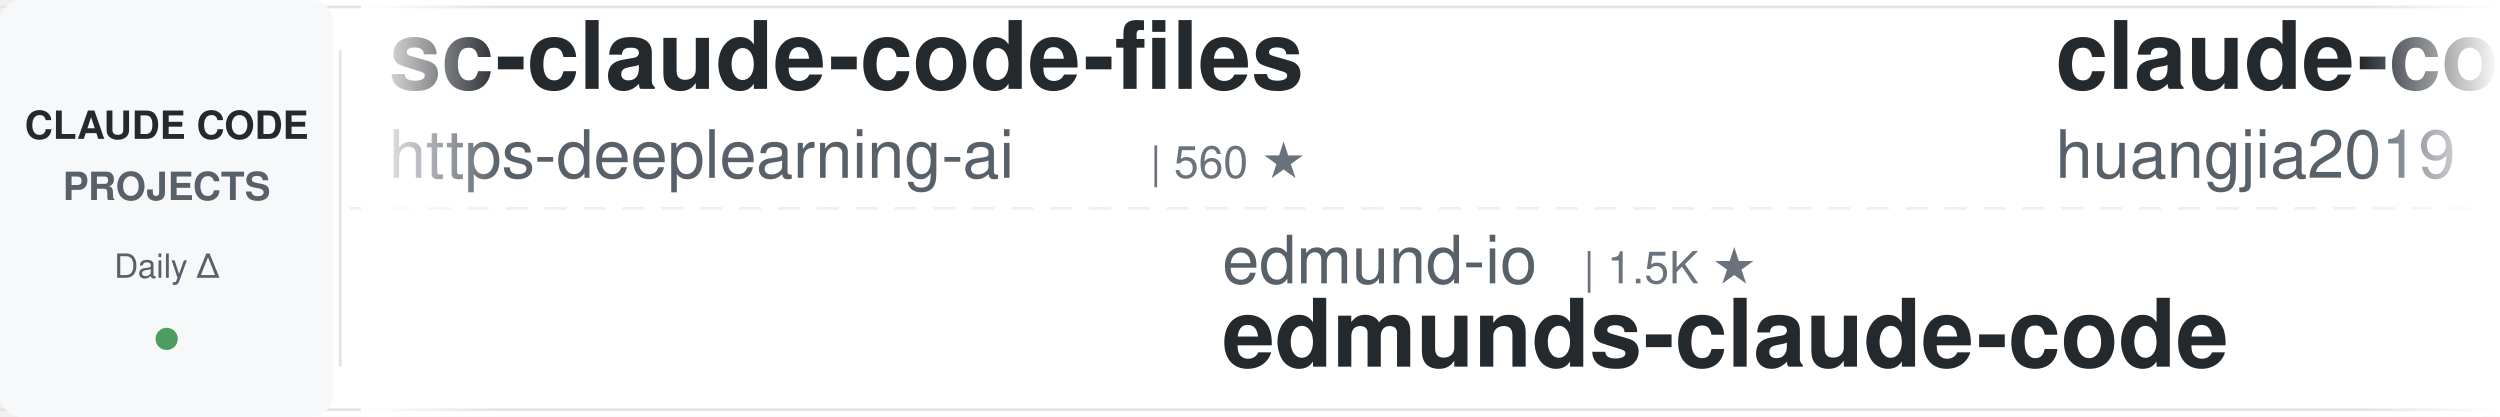
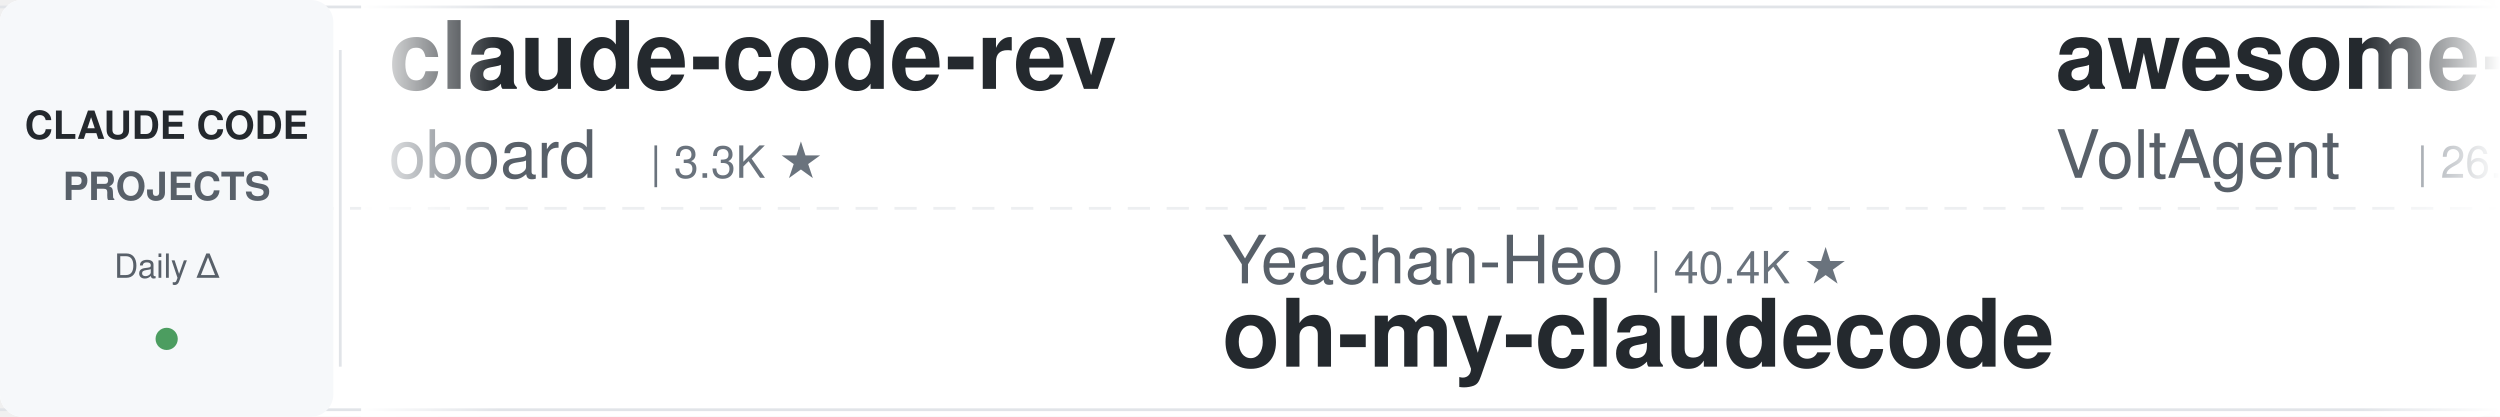
<svg xmlns="http://www.w3.org/2000/svg" width="900" height="150">
  <defs>
    <linearGradient id="leftFade" x1="0%" y1="0%" x2="100%" y2="0%">
      <stop offset="0%" style="stop-color:#ffffff;stop-opacity:1" />
      <stop offset="100%" style="stop-color:#ffffff;stop-opacity:0" />
    </linearGradient>
    <linearGradient id="rightFade" x1="0%" y1="0%" x2="100%" y2="0%">
      <stop offset="0%" style="stop-color:#ffffff;stop-opacity:0" />
      <stop offset="100%" style="stop-color:#ffffff;stop-opacity:1" />
    </linearGradient>
  </defs>
  <rect width="900" height="150" fill="#ffffff" rx="8" />
  <rect x="0" y="2" width="900" height="1" fill="#e1e4e8" />
  <rect x="0" y="147" width="900" height="1" fill="#e1e4e8" />
  <line x1="0" y1="75" x2="900" y2="75" stroke="#e1e4e8" stroke-width="1" stroke-dasharray="8 6" opacity="0.6" />
  <rect x="0" y="0" width="120" height="150" fill="#f6f8fa" rx="8" />
  <text x="60" y="50" font-family="-apple-system, BlinkMacSystemFont, 'Segoe UI', Helvetica, Arial, sans-serif" font-size="14" font-weight="600" fill="#24292e" text-anchor="middle">CLAUDE CODE</text>
  <text x="60" y="72" font-family="-apple-system, BlinkMacSystemFont, 'Segoe UI', Helvetica, Arial, sans-serif" font-size="14" font-weight="600" fill="#586069" text-anchor="middle">PROJECTS</text>
  <text x="60" y="100" font-family="-apple-system, BlinkMacSystemFont, 'Segoe UI', Helvetica, Arial, sans-serif" font-size="12" font-weight="500" fill="#586069" text-anchor="middle">Daily Δ</text>
  <circle cx="60" cy="122" r="4" fill="#22863a" opacity="0.8" />
  <rect x="122" y="18" width="1" height="114" fill="#e1e4e8" />
  <clipPath id="tickerClip">
    <rect x="130" y="0" width="770" height="150" />
  </clipPath>
  <g clip-path="url(#tickerClip)">
    <g id="tickerItems">
      <animateTransform attributeName="transform" attributeType="XML" type="translate" from="0 0" to="-3000 0" dur="54s" repeatCount="indefinite" />
      <g transform="translate(0, 0)">
-         <text x="140" y="32" font-family="-apple-system, BlinkMacSystemFont, 'Segoe UI', Helvetica, Arial, sans-serif" font-size="34" font-weight="600" fill="#24292e">sc-claude-code-files</text>
-         <text x="140" y="64" font-family="-apple-system, BlinkMacSystemFont, 'Segoe UI', Helvetica, Arial, sans-serif" font-size="24" font-weight="400" fill="#586069">https-deeplearning-ai</text>
-         <text x="414" y="64" font-family="-apple-system, BlinkMacSystemFont, 'Segoe UI', Helvetica, Arial, sans-serif" font-size="16" font-weight="500" fill="#6a737d">| 560 ★</text>
+         <text x="140" y="32" font-family="-apple-system, BlinkMacSystemFont, 'Segoe UI', Helvetica, Arial, sans-serif" font-size="34" font-weight="600" fill="#24292e">claude-code-rev</text>
+         <text x="140" y="64" font-family="-apple-system, BlinkMacSystemFont, 'Segoe UI', Helvetica, Arial, sans-serif" font-size="24" font-weight="400" fill="#586069">oboard</text>
+         <text x="234" y="64" font-family="-apple-system, BlinkMacSystemFont, 'Segoe UI', Helvetica, Arial, sans-serif" font-size="16" font-weight="500" fill="#6a737d">| 3.3K ★</text>
      </g>
      <g transform="translate(300, 0)">
-         <text x="140" y="102" font-family="-apple-system, BlinkMacSystemFont, 'Segoe UI', Helvetica, Arial, sans-serif" font-size="24" font-weight="400" fill="#586069">edmund-io</text>
-         <text x="270" y="102" font-family="-apple-system, BlinkMacSystemFont, 'Segoe UI', Helvetica, Arial, sans-serif" font-size="16" font-weight="500" fill="#6a737d">| 1.5K ★</text>
-         <text x="140" y="132" font-family="-apple-system, BlinkMacSystemFont, 'Segoe UI', Helvetica, Arial, sans-serif" font-size="34" font-weight="600" fill="#24292e">edmunds-claude-code</text>
+         <text x="140" y="102" font-family="-apple-system, BlinkMacSystemFont, 'Segoe UI', Helvetica, Arial, sans-serif" font-size="24" font-weight="400" fill="#586069">Yeachan-Heo</text>
+         <text x="294" y="102" font-family="-apple-system, BlinkMacSystemFont, 'Segoe UI', Helvetica, Arial, sans-serif" font-size="16" font-weight="500" fill="#6a737d">| 40.4K ★</text>
+         <text x="140" y="132" font-family="-apple-system, BlinkMacSystemFont, 'Segoe UI', Helvetica, Arial, sans-serif" font-size="34" font-weight="600" fill="#24292e">oh-my-claudecode</text>
      </g>
      <g transform="translate(600, 0)">
+         <text x="140" y="32" font-family="-apple-system, BlinkMacSystemFont, 'Segoe UI', Helvetica, Arial, sans-serif" font-size="34" font-weight="600" fill="#24292e">awesome-claude-code-suba...</text>
+         <text x="140" y="64" font-family="-apple-system, BlinkMacSystemFont, 'Segoe UI', Helvetica, Arial, sans-serif" font-size="24" font-weight="400" fill="#586069">VoltAgent</text>
+         <text x="270" y="64" font-family="-apple-system, BlinkMacSystemFont, 'Segoe UI', Helvetica, Arial, sans-serif" font-size="16" font-weight="500" fill="#6a737d">| 26.2K ★</text>
+       </g>
+       <g transform="translate(900, 0)">
+         <text x="140" y="102" font-family="-apple-system, BlinkMacSystemFont, 'Segoe UI', Helvetica, Arial, sans-serif" font-size="24" font-weight="400" fill="#586069">kodu-ai</text>
+         <text x="246" y="102" font-family="-apple-system, BlinkMacSystemFont, 'Segoe UI', Helvetica, Arial, sans-serif" font-size="16" font-weight="500" fill="#6a737d">| 5.2K ★</text>
+         <text x="140" y="132" font-family="-apple-system, BlinkMacSystemFont, 'Segoe UI', Helvetica, Arial, sans-serif" font-size="34" font-weight="600" fill="#24292e">claude-coder</text>
+       </g>
+       <g transform="translate(1200, 0)">
+         <text x="140" y="32" font-family="-apple-system, BlinkMacSystemFont, 'Segoe UI', Helvetica, Arial, sans-serif" font-size="34" font-weight="600" fill="#24292e">ClaudeCodeAgents</text>
+         <text x="140" y="64" font-family="-apple-system, BlinkMacSystemFont, 'Segoe UI', Helvetica, Arial, sans-serif" font-size="24" font-weight="400" fill="#586069">darcyegb</text>
+         <text x="258" y="64" font-family="-apple-system, BlinkMacSystemFont, 'Segoe UI', Helvetica, Arial, sans-serif" font-size="16" font-weight="500" fill="#6a737d">| 779 ★</text>
+       </g>
+       <g transform="translate(1500, 0)">
+         <text x="140" y="102" font-family="-apple-system, BlinkMacSystemFont, 'Segoe UI', Helvetica, Arial, sans-serif" font-size="24" font-weight="400" fill="#586069">pedrohcgs</text>
+         <text x="270" y="102" font-family="-apple-system, BlinkMacSystemFont, 'Segoe UI', Helvetica, Arial, sans-serif" font-size="16" font-weight="500" fill="#6a737d">| 1.7K ★</text>
+         <text x="140" y="132" font-family="-apple-system, BlinkMacSystemFont, 'Segoe UI', Helvetica, Arial, sans-serif" font-size="34" font-weight="600" fill="#24292e">claude-code-my-workflow</text>
+       </g>
+       <g transform="translate(1800, 0)">
        <text x="140" y="32" font-family="-apple-system, BlinkMacSystemFont, 'Segoe UI', Helvetica, Arial, sans-serif" font-size="34" font-weight="600" fill="#24292e">claude-code-engineering</text>
        <text x="140" y="64" font-family="-apple-system, BlinkMacSystemFont, 'Segoe UI', Helvetica, Arial, sans-serif" font-size="24" font-weight="400" fill="#586069">huangjia2019</text>
        <text x="306" y="64" font-family="-apple-system, BlinkMacSystemFont, 'Segoe UI', Helvetica, Arial, sans-serif" font-size="16" font-weight="500" fill="#6a737d">| 1.1K ★</text>
      </g>
-       <g transform="translate(900, 0)">
-         <text x="140" y="102" font-family="-apple-system, BlinkMacSystemFont, 'Segoe UI', Helvetica, Arial, sans-serif" font-size="24" font-weight="400" fill="#586069">wanshuiyin</text>
-         <text x="282" y="102" font-family="-apple-system, BlinkMacSystemFont, 'Segoe UI', Helvetica, Arial, sans-serif" font-size="16" font-weight="500" fill="#6a737d">| 18.3K ★</text>
-         <text x="140" y="132" font-family="-apple-system, BlinkMacSystemFont, 'Segoe UI', Helvetica, Arial, sans-serif" font-size="34" font-weight="600" fill="#24292e">Auto-claude-code-researc...</text>
-       </g>
-       <g transform="translate(1200, 0)">
-         <text x="140" y="32" font-family="-apple-system, BlinkMacSystemFont, 'Segoe UI', Helvetica, Arial, sans-serif" font-size="34" font-weight="600" fill="#24292e">Claude-Code-Source-Study</text>
-         <text x="140" y="64" font-family="-apple-system, BlinkMacSystemFont, 'Segoe UI', Helvetica, Arial, sans-serif" font-size="24" font-weight="400" fill="#586069">luyao618</text>
-         <text x="258" y="64" font-family="-apple-system, BlinkMacSystemFont, 'Segoe UI', Helvetica, Arial, sans-serif" font-size="16" font-weight="500" fill="#6a737d">| 1.7K ★</text>
-       </g>
-       <g transform="translate(1500, 0)">
-         <text x="140" y="102" font-family="-apple-system, BlinkMacSystemFont, 'Segoe UI', Helvetica, Arial, sans-serif" font-size="24" font-weight="400" fill="#586069">WorldFlowAI</text>
-         <text x="294" y="102" font-family="-apple-system, BlinkMacSystemFont, 'Segoe UI', Helvetica, Arial, sans-serif" font-size="16" font-weight="500" fill="#6a737d">| 5.6K ★</text>
-         <text x="140" y="132" font-family="-apple-system, BlinkMacSystemFont, 'Segoe UI', Helvetica, Arial, sans-serif" font-size="34" font-weight="600" fill="#24292e">everything-claude-code</text>
-       </g>
-       <g transform="translate(1800, 0)">
-         <text x="140" y="32" font-family="-apple-system, BlinkMacSystemFont, 'Segoe UI', Helvetica, Arial, sans-serif" font-size="34" font-weight="600" fill="#24292e">claude-code-proxy</text>
-         <text x="140" y="64" font-family="-apple-system, BlinkMacSystemFont, 'Segoe UI', Helvetica, Arial, sans-serif" font-size="24" font-weight="400" fill="#586069">1rgs</text>
-         <text x="210" y="64" font-family="-apple-system, BlinkMacSystemFont, 'Segoe UI', Helvetica, Arial, sans-serif" font-size="16" font-weight="500" fill="#6a737d">| 3.8K ★</text>
-       </g>
      <g transform="translate(2100, 0)">
-         <text x="140" y="102" font-family="-apple-system, BlinkMacSystemFont, 'Segoe UI', Helvetica, Arial, sans-serif" font-size="24" font-weight="400" fill="#586069">disler</text>
-         <text x="234" y="102" font-family="-apple-system, BlinkMacSystemFont, 'Segoe UI', Helvetica, Arial, sans-serif" font-size="16" font-weight="500" fill="#6a737d">| 4.0K ★</text>
-         <text x="140" y="132" font-family="-apple-system, BlinkMacSystemFont, 'Segoe UI', Helvetica, Arial, sans-serif" font-size="34" font-weight="600" fill="#24292e">claude-code-hooks-master...</text>
+         <text x="140" y="102" font-family="-apple-system, BlinkMacSystemFont, 'Segoe UI', Helvetica, Arial, sans-serif" font-size="24" font-weight="400" fill="#586069">lintsinghua</text>
+         <text x="294" y="102" font-family="-apple-system, BlinkMacSystemFont, 'Segoe UI', Helvetica, Arial, sans-serif" font-size="16" font-weight="500" fill="#6a737d">| 4.3K ★</text>
+         <text x="140" y="132" font-family="-apple-system, BlinkMacSystemFont, 'Segoe UI', Helvetica, Arial, sans-serif" font-size="34" font-weight="600" fill="#24292e">claude-code-book</text>
      </g>
      <g transform="translate(2400, 0)">
-         <text x="140" y="32" font-family="-apple-system, BlinkMacSystemFont, 'Segoe UI', Helvetica, Arial, sans-serif" font-size="34" font-weight="600" fill="#24292e">claude-code-video-toolki...</text>
-         <text x="140" y="64" font-family="-apple-system, BlinkMacSystemFont, 'Segoe UI', Helvetica, Arial, sans-serif" font-size="24" font-weight="400" fill="#586069">digitalsamba</text>
-         <text x="306" y="64" font-family="-apple-system, BlinkMacSystemFont, 'Segoe UI', Helvetica, Arial, sans-serif" font-size="16" font-weight="500" fill="#6a737d">| 2.4K ★</text>
+         <text x="140" y="32" font-family="-apple-system, BlinkMacSystemFont, 'Segoe UI', Helvetica, Arial, sans-serif" font-size="34" font-weight="600" fill="#24292e">ralph-claude-code</text>
+         <text x="140" y="64" font-family="-apple-system, BlinkMacSystemFont, 'Segoe UI', Helvetica, Arial, sans-serif" font-size="24" font-weight="400" fill="#586069">frankbria</text>
+         <text x="270" y="64" font-family="-apple-system, BlinkMacSystemFont, 'Segoe UI', Helvetica, Arial, sans-serif" font-size="16" font-weight="500" fill="#6a737d">| 9.7K ★</text>
      </g>
      <g transform="translate(2700, 0)">
+         <text x="140" y="102" font-family="-apple-system, BlinkMacSystemFont, 'Segoe UI', Helvetica, Arial, sans-serif" font-size="24" font-weight="400" fill="#586069">techjarves</text>
+         <text x="282" y="102" font-family="-apple-system, BlinkMacSystemFont, 'Segoe UI', Helvetica, Arial, sans-serif" font-size="16" font-weight="500" fill="#6a737d">| 1.6K ★</text>
+         <text x="140" y="132" font-family="-apple-system, BlinkMacSystemFont, 'Segoe UI', Helvetica, Arial, sans-serif" font-size="34" font-weight="600" fill="#24292e">ClaudeCode-Portable</text>
+       </g>
+       <g transform="translate(3000, 0)">
+         <text x="140" y="32" font-family="-apple-system, BlinkMacSystemFont, 'Segoe UI', Helvetica, Arial, sans-serif" font-size="34" font-weight="600" fill="#24292e">claude-code-rev</text>
+         <text x="140" y="64" font-family="-apple-system, BlinkMacSystemFont, 'Segoe UI', Helvetica, Arial, sans-serif" font-size="24" font-weight="400" fill="#586069">oboard</text>
+         <text x="234" y="64" font-family="-apple-system, BlinkMacSystemFont, 'Segoe UI', Helvetica, Arial, sans-serif" font-size="16" font-weight="500" fill="#6a737d">| 3.3K ★</text>
+       </g>
+       <g transform="translate(3300, 0)">
+         <text x="140" y="102" font-family="-apple-system, BlinkMacSystemFont, 'Segoe UI', Helvetica, Arial, sans-serif" font-size="24" font-weight="400" fill="#586069">Yeachan-Heo</text>
+         <text x="294" y="102" font-family="-apple-system, BlinkMacSystemFont, 'Segoe UI', Helvetica, Arial, sans-serif" font-size="16" font-weight="500" fill="#6a737d">| 40.4K ★</text>
+         <text x="140" y="132" font-family="-apple-system, BlinkMacSystemFont, 'Segoe UI', Helvetica, Arial, sans-serif" font-size="34" font-weight="600" fill="#24292e">oh-my-claudecode</text>
+       </g>
+       <g transform="translate(3600, 0)">
+         <text x="140" y="32" font-family="-apple-system, BlinkMacSystemFont, 'Segoe UI', Helvetica, Arial, sans-serif" font-size="34" font-weight="600" fill="#24292e">awesome-claude-code-suba...</text>
+         <text x="140" y="64" font-family="-apple-system, BlinkMacSystemFont, 'Segoe UI', Helvetica, Arial, sans-serif" font-size="24" font-weight="400" fill="#586069">VoltAgent</text>
+         <text x="270" y="64" font-family="-apple-system, BlinkMacSystemFont, 'Segoe UI', Helvetica, Arial, sans-serif" font-size="16" font-weight="500" fill="#6a737d">| 26.2K ★</text>
+       </g>
+       <g transform="translate(3900, 0)">
        <text x="140" y="102" font-family="-apple-system, BlinkMacSystemFont, 'Segoe UI', Helvetica, Arial, sans-serif" font-size="24" font-weight="400" fill="#586069">kodu-ai</text>
        <text x="246" y="102" font-family="-apple-system, BlinkMacSystemFont, 'Segoe UI', Helvetica, Arial, sans-serif" font-size="16" font-weight="500" fill="#6a737d">| 5.2K ★</text>
        <text x="140" y="132" font-family="-apple-system, BlinkMacSystemFont, 'Segoe UI', Helvetica, Arial, sans-serif" font-size="34" font-weight="600" fill="#24292e">claude-coder</text>
-       </g>
-       <g transform="translate(3000, 0)">
-         <text x="140" y="32" font-family="-apple-system, BlinkMacSystemFont, 'Segoe UI', Helvetica, Arial, sans-serif" font-size="34" font-weight="600" fill="#24292e">sc-claude-code-files</text>
-         <text x="140" y="64" font-family="-apple-system, BlinkMacSystemFont, 'Segoe UI', Helvetica, Arial, sans-serif" font-size="24" font-weight="400" fill="#586069">https-deeplearning-ai</text>
-         <text x="414" y="64" font-family="-apple-system, BlinkMacSystemFont, 'Segoe UI', Helvetica, Arial, sans-serif" font-size="16" font-weight="500" fill="#6a737d">| 560 ★</text>
-       </g>
-       <g transform="translate(3300, 0)">
-         <text x="140" y="102" font-family="-apple-system, BlinkMacSystemFont, 'Segoe UI', Helvetica, Arial, sans-serif" font-size="24" font-weight="400" fill="#586069">edmund-io</text>
-         <text x="270" y="102" font-family="-apple-system, BlinkMacSystemFont, 'Segoe UI', Helvetica, Arial, sans-serif" font-size="16" font-weight="500" fill="#6a737d">| 1.5K ★</text>
-         <text x="140" y="132" font-family="-apple-system, BlinkMacSystemFont, 'Segoe UI', Helvetica, Arial, sans-serif" font-size="34" font-weight="600" fill="#24292e">edmunds-claude-code</text>
-       </g>
-       <g transform="translate(3600, 0)">
-         <text x="140" y="32" font-family="-apple-system, BlinkMacSystemFont, 'Segoe UI', Helvetica, Arial, sans-serif" font-size="34" font-weight="600" fill="#24292e">claude-code-engineering</text>
-         <text x="140" y="64" font-family="-apple-system, BlinkMacSystemFont, 'Segoe UI', Helvetica, Arial, sans-serif" font-size="24" font-weight="400" fill="#586069">huangjia2019</text>
-         <text x="306" y="64" font-family="-apple-system, BlinkMacSystemFont, 'Segoe UI', Helvetica, Arial, sans-serif" font-size="16" font-weight="500" fill="#6a737d">| 1.1K ★</text>
-       </g>
-       <g transform="translate(3900, 0)">
-         <text x="140" y="102" font-family="-apple-system, BlinkMacSystemFont, 'Segoe UI', Helvetica, Arial, sans-serif" font-size="24" font-weight="400" fill="#586069">wanshuiyin</text>
-         <text x="282" y="102" font-family="-apple-system, BlinkMacSystemFont, 'Segoe UI', Helvetica, Arial, sans-serif" font-size="16" font-weight="500" fill="#6a737d">| 18.3K ★</text>
-         <text x="140" y="132" font-family="-apple-system, BlinkMacSystemFont, 'Segoe UI', Helvetica, Arial, sans-serif" font-size="34" font-weight="600" fill="#24292e">Auto-claude-code-researc...</text>
      </g>
    </g>
  </g>
  <rect x="130" y="0" width="50" height="150" fill="url(#leftFade)" />
  <rect x="850" y="0" width="50" height="150" fill="url(#rightFade)" />
</svg>
